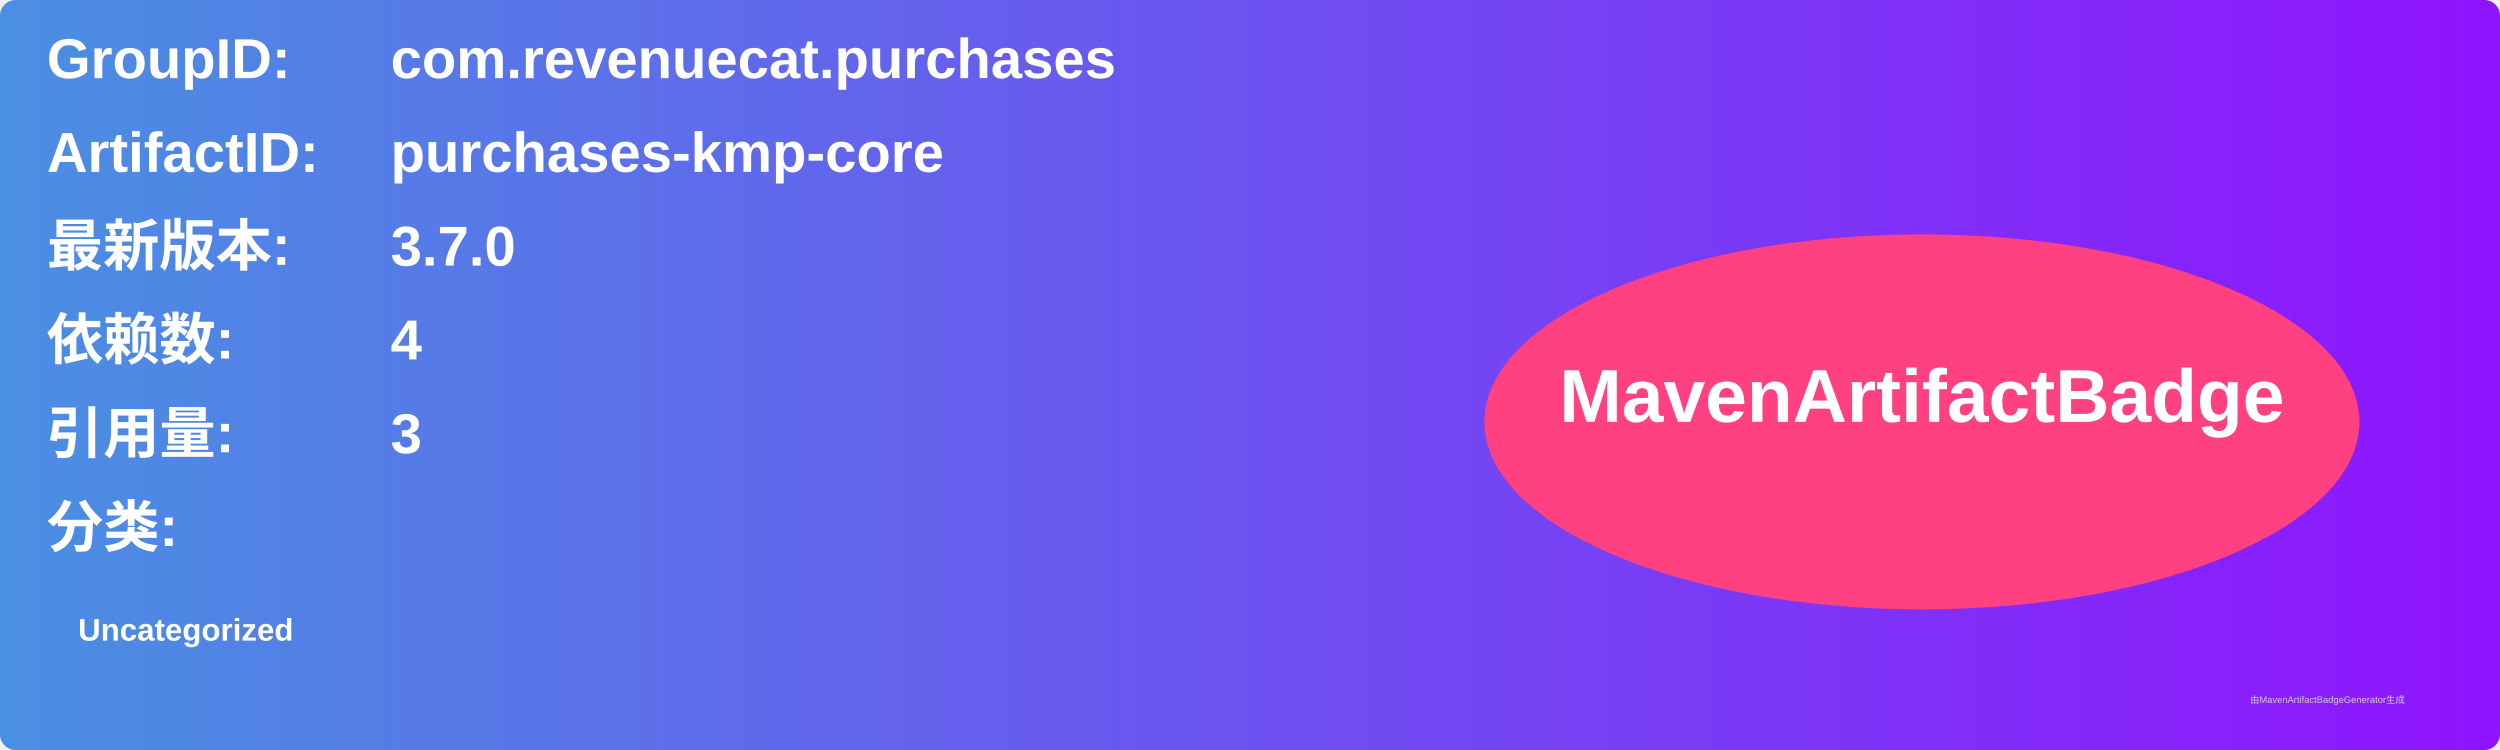
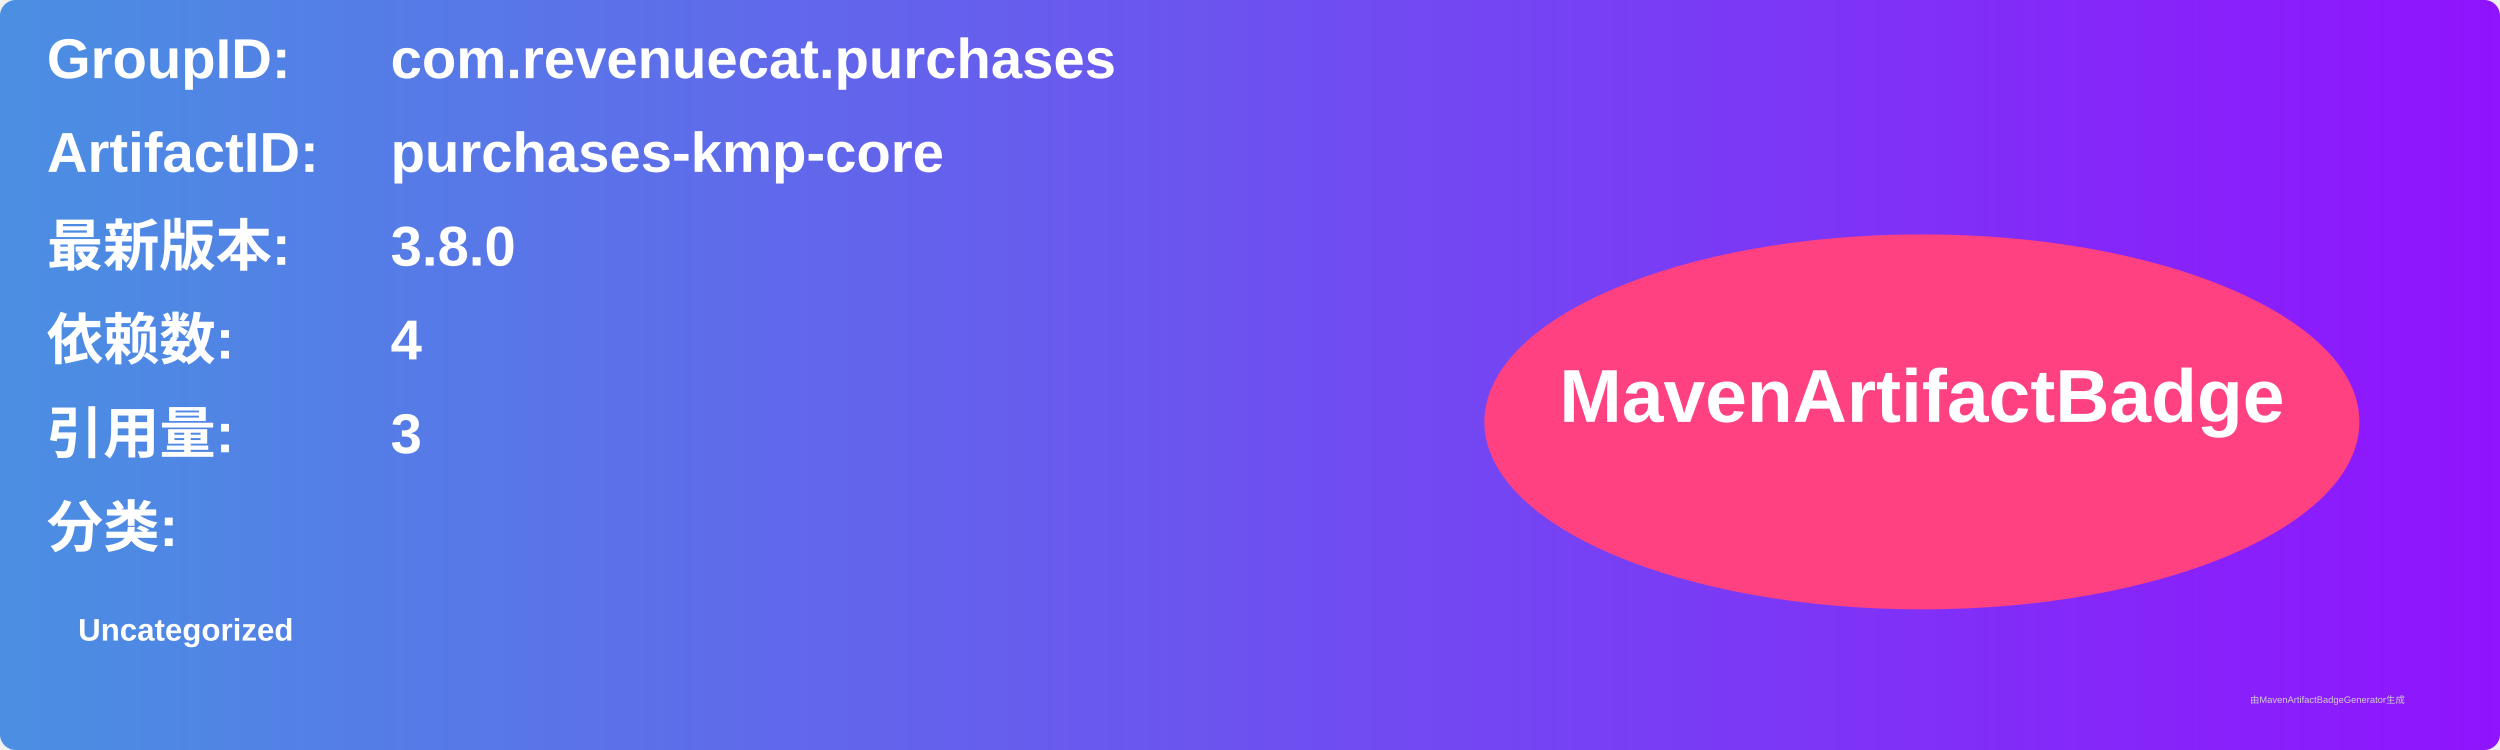
<svg xmlns="http://www.w3.org/2000/svg" width="800" height="240" viewBox="0 0 800 240">
  <linearGradient id="grad" x1="0%" y1="0%" x2="100%" y2="0%">
    <stop offset="0%" stop-color="#4a90e2" />
    <stop offset="100%" stop-color="#9013fe" />
  </linearGradient>
  <rect width="100%" height="100%" rx="5" ry="5" fill="url(#grad)" />
  <g transform="translate(15, 15)">
    <text x="0" y="10" font-family="Arial" font-size="18" fill="white" font-weight="bold" width="260">GroupID:</text>
    <text x="110" y="10" font-family="Arial" font-size="18" fill="white" font-weight="bold" width="460">com.revenuecat.purchases</text>
    <text x="0" y="40" font-family="Arial" font-size="18" fill="white" font-weight="bold" width="260">ArtifactID:</text>
    <text x="110" y="40" font-family="Arial" font-size="18" fill="white" font-weight="bold" width="460">purchases-kmp-core</text>
    <text x="0" y="70" font-family="Arial" font-size="18" fill="white" font-weight="bold">最新版本:</text>
    <text x="110" y="70" font-family="Arial" font-size="18" fill="white" font-weight="bold">
-       <tspan font-weight="bold">3.7.0</tspan>
+       <tspan font-weight="bold">3.8.0</tspan>
    </text>
    <text x="0" y="100" font-family="Arial" font-size="18" fill="white" font-weight="bold">依赖数: </text>
    <text x="110" y="100" font-family="Arial" font-size="18" fill="white">
      <tspan font-weight="bold">4</tspan>
    </text>
    <text x="0" y="130" font-family="Arial" font-size="18" fill="white" font-weight="bold">引用量: </text>
    <text x="110" y="130" font-family="Arial" font-size="18" fill="white">
      <tspan font-weight="bold">3</tspan>
    </text>
    <text x="0" y="160" font-family="Arial" font-size="18" fill="white" font-weight="bold">分类:</text>
    <text x="10" y="190" font-family="Arial" font-size="10" fill="white">
      <tspan font-weight="bold">Uncategorized</tspan>
    </text>
    <ellipse cx="600" cy="120" rx="140" ry="60" fill="#ff4081" />
    <text x="600" y="120" text-anchor="middle" font-family="Arial" font-size="24" fill="white" font-weight="bold">MavenArtifactBadge</text>
  </g>
  <text x="720" y="225" font-family="Arial" font-size="3" fill="#d0d0d0">由MavenArtifactBadgeGenerator生成</text>
</svg>
